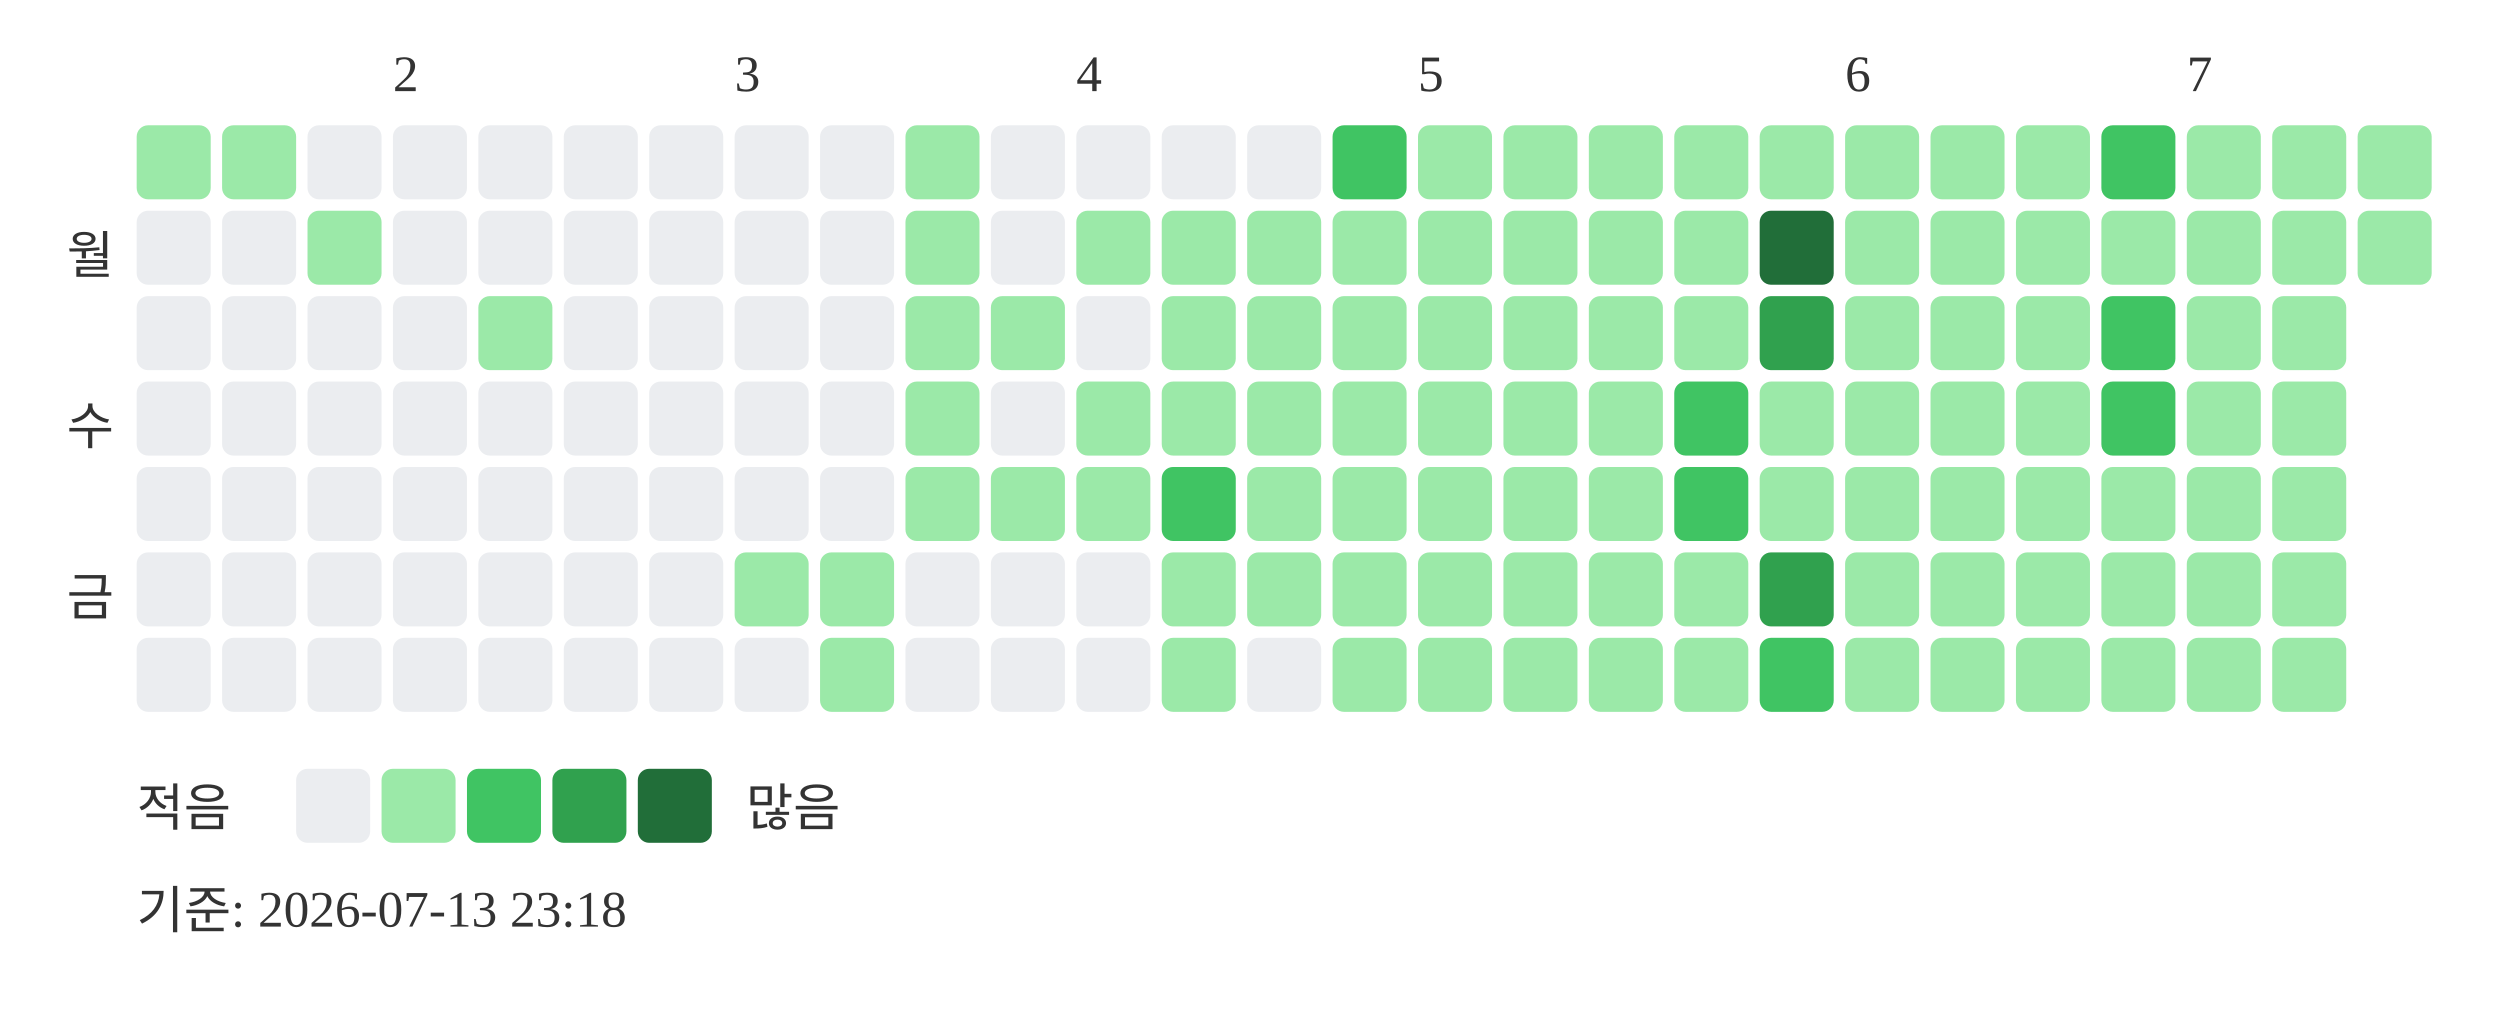
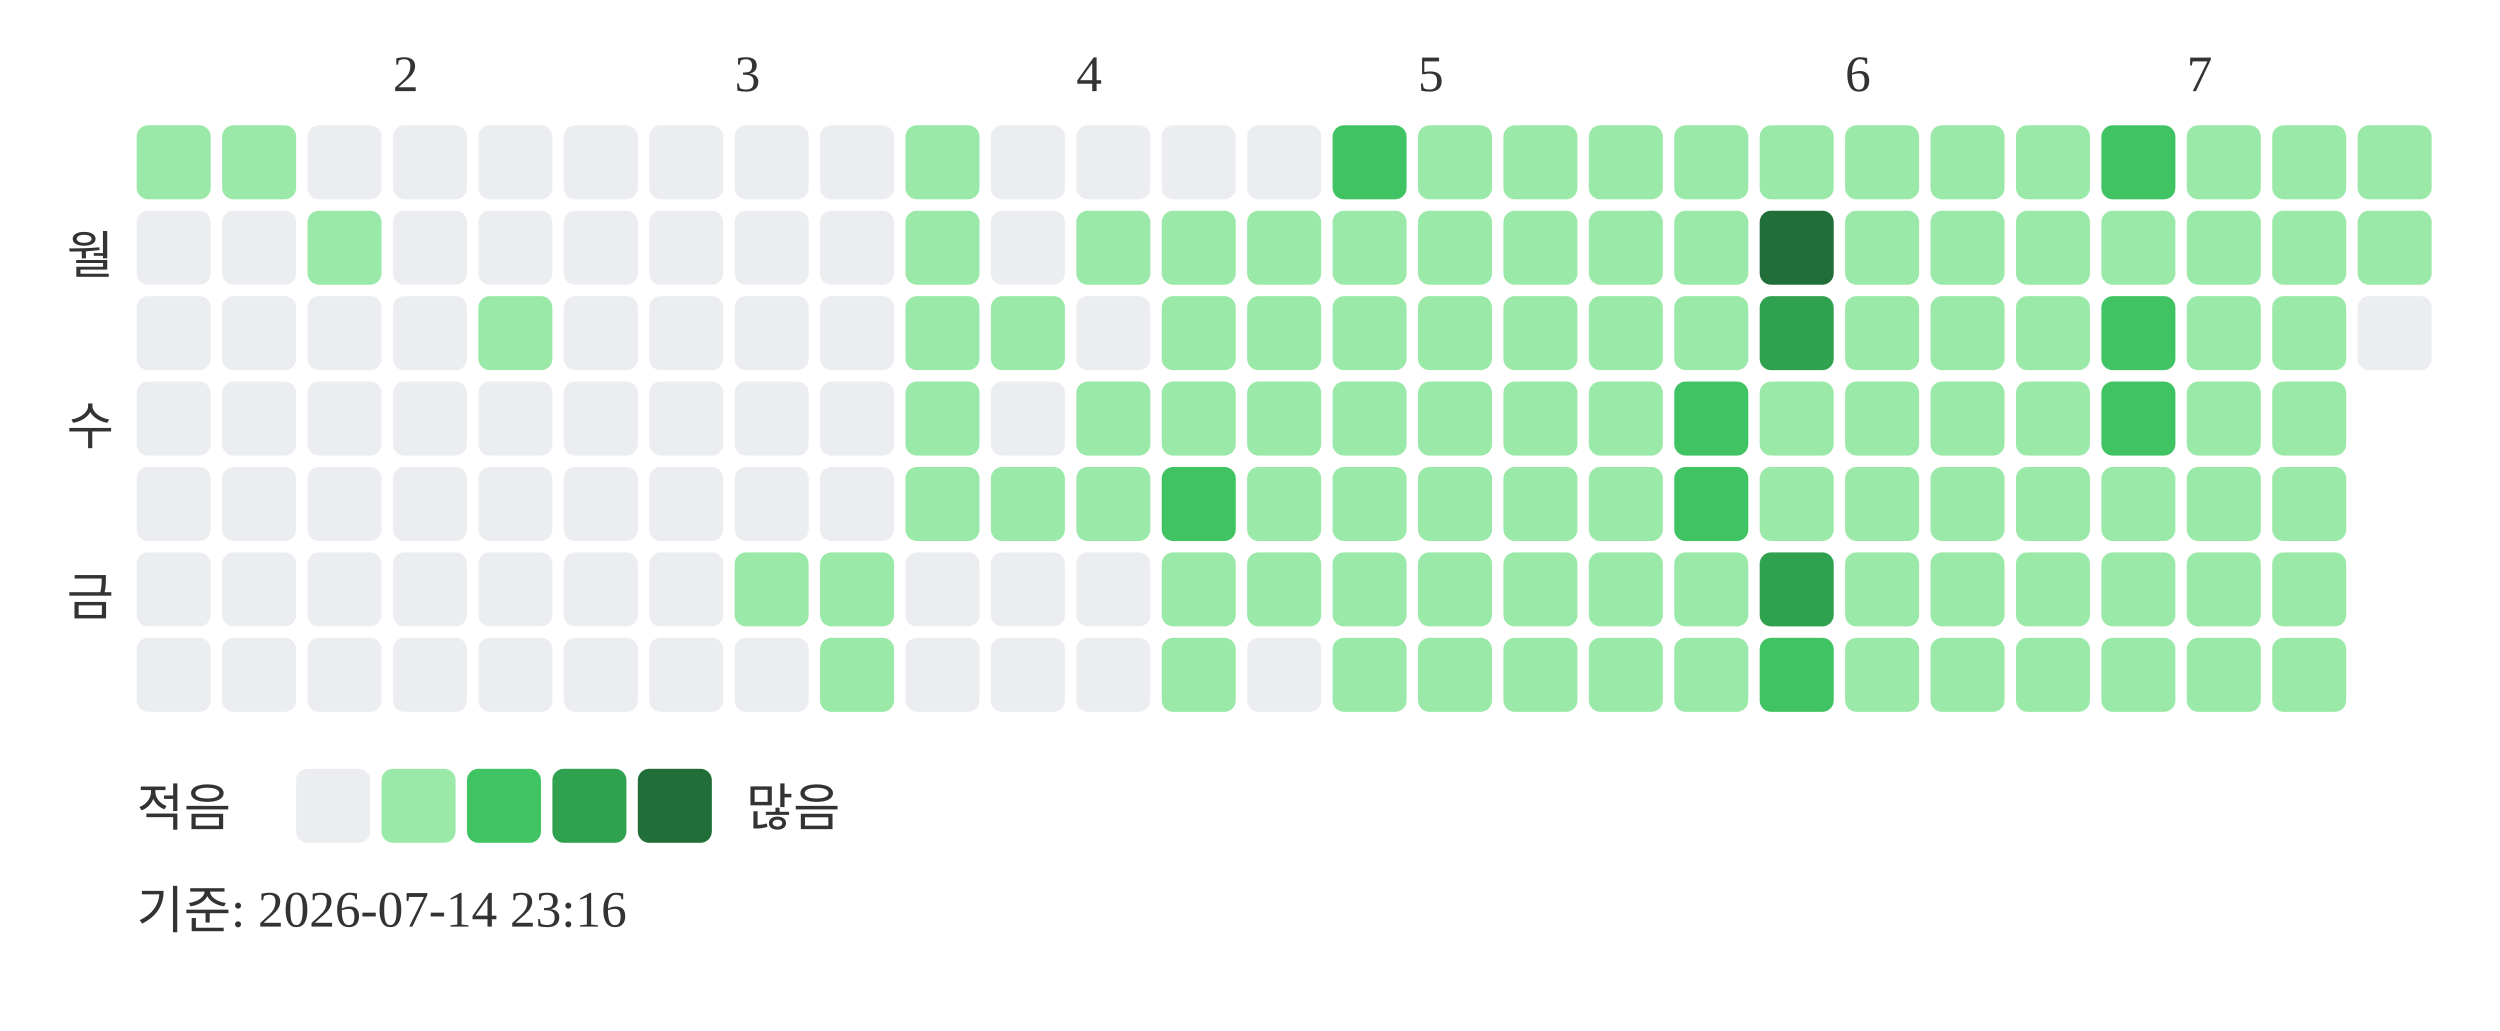
<svg xmlns="http://www.w3.org/2000/svg" width="439" height="181">
  <text x="69" y="16" font-size="9" fill="#333333">2</text>
  <text x="129" y="16" font-size="9" fill="#333333">3</text>
  <text x="189" y="16" font-size="9" fill="#333333">4</text>
  <text x="249" y="16" font-size="9" fill="#333333">5</text>
  <text x="324" y="16" font-size="9" fill="#333333">6</text>
  <text x="384" y="16" font-size="9" fill="#333333">7</text>
  <text x="20" y="48" text-anchor="end" font-size="9" fill="#333333">월</text>
  <text x="20" y="78" text-anchor="end" font-size="9" fill="#333333">수</text>
  <text x="20" y="108" text-anchor="end" font-size="9" fill="#333333">금</text>
  <rect x="24" y="22" width="13" height="13" rx="2" fill="#9be9a8" />
  <rect x="24" y="37" width="13" height="13" rx="2" fill="#ebedf0" />
  <rect x="24" y="52" width="13" height="13" rx="2" fill="#ebedf0" />
  <rect x="24" y="67" width="13" height="13" rx="2" fill="#ebedf0" />
  <rect x="24" y="82" width="13" height="13" rx="2" fill="#ebedf0" />
  <rect x="24" y="97" width="13" height="13" rx="2" fill="#ebedf0" />
  <rect x="24" y="112" width="13" height="13" rx="2" fill="#ebedf0" />
  <rect x="39" y="22" width="13" height="13" rx="2" fill="#9be9a8" />
  <rect x="39" y="37" width="13" height="13" rx="2" fill="#ebedf0" />
  <rect x="39" y="52" width="13" height="13" rx="2" fill="#ebedf0" />
  <rect x="39" y="67" width="13" height="13" rx="2" fill="#ebedf0" />
  <rect x="39" y="82" width="13" height="13" rx="2" fill="#ebedf0" />
  <rect x="39" y="97" width="13" height="13" rx="2" fill="#ebedf0" />
  <rect x="39" y="112" width="13" height="13" rx="2" fill="#ebedf0" />
  <rect x="54" y="22" width="13" height="13" rx="2" fill="#ebedf0" />
  <rect x="54" y="37" width="13" height="13" rx="2" fill="#9be9a8" />
  <rect x="54" y="52" width="13" height="13" rx="2" fill="#ebedf0" />
  <rect x="54" y="67" width="13" height="13" rx="2" fill="#ebedf0" />
  <rect x="54" y="82" width="13" height="13" rx="2" fill="#ebedf0" />
  <rect x="54" y="97" width="13" height="13" rx="2" fill="#ebedf0" />
  <rect x="54" y="112" width="13" height="13" rx="2" fill="#ebedf0" />
  <rect x="69" y="22" width="13" height="13" rx="2" fill="#ebedf0" />
  <rect x="69" y="37" width="13" height="13" rx="2" fill="#ebedf0" />
  <rect x="69" y="52" width="13" height="13" rx="2" fill="#ebedf0" />
  <rect x="69" y="67" width="13" height="13" rx="2" fill="#ebedf0" />
  <rect x="69" y="82" width="13" height="13" rx="2" fill="#ebedf0" />
  <rect x="69" y="97" width="13" height="13" rx="2" fill="#ebedf0" />
  <rect x="69" y="112" width="13" height="13" rx="2" fill="#ebedf0" />
  <rect x="84" y="22" width="13" height="13" rx="2" fill="#ebedf0" />
  <rect x="84" y="37" width="13" height="13" rx="2" fill="#ebedf0" />
  <rect x="84" y="52" width="13" height="13" rx="2" fill="#9be9a8" />
  <rect x="84" y="67" width="13" height="13" rx="2" fill="#ebedf0" />
  <rect x="84" y="82" width="13" height="13" rx="2" fill="#ebedf0" />
  <rect x="84" y="97" width="13" height="13" rx="2" fill="#ebedf0" />
  <rect x="84" y="112" width="13" height="13" rx="2" fill="#ebedf0" />
  <rect x="99" y="22" width="13" height="13" rx="2" fill="#ebedf0" />
  <rect x="99" y="37" width="13" height="13" rx="2" fill="#ebedf0" />
  <rect x="99" y="52" width="13" height="13" rx="2" fill="#ebedf0" />
  <rect x="99" y="67" width="13" height="13" rx="2" fill="#ebedf0" />
  <rect x="99" y="82" width="13" height="13" rx="2" fill="#ebedf0" />
  <rect x="99" y="97" width="13" height="13" rx="2" fill="#ebedf0" />
  <rect x="99" y="112" width="13" height="13" rx="2" fill="#ebedf0" />
  <rect x="114" y="22" width="13" height="13" rx="2" fill="#ebedf0" />
  <rect x="114" y="37" width="13" height="13" rx="2" fill="#ebedf0" />
  <rect x="114" y="52" width="13" height="13" rx="2" fill="#ebedf0" />
  <rect x="114" y="67" width="13" height="13" rx="2" fill="#ebedf0" />
  <rect x="114" y="82" width="13" height="13" rx="2" fill="#ebedf0" />
  <rect x="114" y="97" width="13" height="13" rx="2" fill="#ebedf0" />
  <rect x="114" y="112" width="13" height="13" rx="2" fill="#ebedf0" />
  <rect x="129" y="22" width="13" height="13" rx="2" fill="#ebedf0" />
  <rect x="129" y="37" width="13" height="13" rx="2" fill="#ebedf0" />
  <rect x="129" y="52" width="13" height="13" rx="2" fill="#ebedf0" />
  <rect x="129" y="67" width="13" height="13" rx="2" fill="#ebedf0" />
  <rect x="129" y="82" width="13" height="13" rx="2" fill="#ebedf0" />
  <rect x="129" y="97" width="13" height="13" rx="2" fill="#9be9a8" />
  <rect x="129" y="112" width="13" height="13" rx="2" fill="#ebedf0" />
  <rect x="144" y="22" width="13" height="13" rx="2" fill="#ebedf0" />
  <rect x="144" y="37" width="13" height="13" rx="2" fill="#ebedf0" />
  <rect x="144" y="52" width="13" height="13" rx="2" fill="#ebedf0" />
  <rect x="144" y="67" width="13" height="13" rx="2" fill="#ebedf0" />
  <rect x="144" y="82" width="13" height="13" rx="2" fill="#ebedf0" />
  <rect x="144" y="97" width="13" height="13" rx="2" fill="#9be9a8" />
  <rect x="144" y="112" width="13" height="13" rx="2" fill="#9be9a8" />
  <rect x="159" y="22" width="13" height="13" rx="2" fill="#9be9a8" />
  <rect x="159" y="37" width="13" height="13" rx="2" fill="#9be9a8" />
  <rect x="159" y="52" width="13" height="13" rx="2" fill="#9be9a8" />
  <rect x="159" y="67" width="13" height="13" rx="2" fill="#9be9a8" />
  <rect x="159" y="82" width="13" height="13" rx="2" fill="#9be9a8" />
  <rect x="159" y="97" width="13" height="13" rx="2" fill="#ebedf0" />
  <rect x="159" y="112" width="13" height="13" rx="2" fill="#ebedf0" />
  <rect x="174" y="22" width="13" height="13" rx="2" fill="#ebedf0" />
  <rect x="174" y="37" width="13" height="13" rx="2" fill="#ebedf0" />
  <rect x="174" y="52" width="13" height="13" rx="2" fill="#9be9a8" />
  <rect x="174" y="67" width="13" height="13" rx="2" fill="#ebedf0" />
  <rect x="174" y="82" width="13" height="13" rx="2" fill="#9be9a8" />
  <rect x="174" y="97" width="13" height="13" rx="2" fill="#ebedf0" />
  <rect x="174" y="112" width="13" height="13" rx="2" fill="#ebedf0" />
  <rect x="189" y="22" width="13" height="13" rx="2" fill="#ebedf0" />
  <rect x="189" y="37" width="13" height="13" rx="2" fill="#9be9a8" />
  <rect x="189" y="52" width="13" height="13" rx="2" fill="#ebedf0" />
  <rect x="189" y="67" width="13" height="13" rx="2" fill="#9be9a8" />
  <rect x="189" y="82" width="13" height="13" rx="2" fill="#9be9a8" />
  <rect x="189" y="97" width="13" height="13" rx="2" fill="#ebedf0" />
  <rect x="189" y="112" width="13" height="13" rx="2" fill="#ebedf0" />
  <rect x="204" y="22" width="13" height="13" rx="2" fill="#ebedf0" />
  <rect x="204" y="37" width="13" height="13" rx="2" fill="#9be9a8" />
  <rect x="204" y="52" width="13" height="13" rx="2" fill="#9be9a8" />
  <rect x="204" y="67" width="13" height="13" rx="2" fill="#9be9a8" />
  <rect x="204" y="82" width="13" height="13" rx="2" fill="#40c463" />
  <rect x="204" y="97" width="13" height="13" rx="2" fill="#9be9a8" />
  <rect x="204" y="112" width="13" height="13" rx="2" fill="#9be9a8" />
  <rect x="219" y="22" width="13" height="13" rx="2" fill="#ebedf0" />
  <rect x="219" y="37" width="13" height="13" rx="2" fill="#9be9a8" />
  <rect x="219" y="52" width="13" height="13" rx="2" fill="#9be9a8" />
  <rect x="219" y="67" width="13" height="13" rx="2" fill="#9be9a8" />
  <rect x="219" y="82" width="13" height="13" rx="2" fill="#9be9a8" />
  <rect x="219" y="97" width="13" height="13" rx="2" fill="#9be9a8" />
  <rect x="219" y="112" width="13" height="13" rx="2" fill="#ebedf0" />
  <rect x="234" y="22" width="13" height="13" rx="2" fill="#40c463" />
  <rect x="234" y="37" width="13" height="13" rx="2" fill="#9be9a8" />
  <rect x="234" y="52" width="13" height="13" rx="2" fill="#9be9a8" />
  <rect x="234" y="67" width="13" height="13" rx="2" fill="#9be9a8" />
  <rect x="234" y="82" width="13" height="13" rx="2" fill="#9be9a8" />
  <rect x="234" y="97" width="13" height="13" rx="2" fill="#9be9a8" />
  <rect x="234" y="112" width="13" height="13" rx="2" fill="#9be9a8" />
  <rect x="249" y="22" width="13" height="13" rx="2" fill="#9be9a8" />
  <rect x="249" y="37" width="13" height="13" rx="2" fill="#9be9a8" />
  <rect x="249" y="52" width="13" height="13" rx="2" fill="#9be9a8" />
  <rect x="249" y="67" width="13" height="13" rx="2" fill="#9be9a8" />
  <rect x="249" y="82" width="13" height="13" rx="2" fill="#9be9a8" />
  <rect x="249" y="97" width="13" height="13" rx="2" fill="#9be9a8" />
  <rect x="249" y="112" width="13" height="13" rx="2" fill="#9be9a8" />
  <rect x="264" y="22" width="13" height="13" rx="2" fill="#9be9a8" />
  <rect x="264" y="37" width="13" height="13" rx="2" fill="#9be9a8" />
  <rect x="264" y="52" width="13" height="13" rx="2" fill="#9be9a8" />
  <rect x="264" y="67" width="13" height="13" rx="2" fill="#9be9a8" />
  <rect x="264" y="82" width="13" height="13" rx="2" fill="#9be9a8" />
  <rect x="264" y="97" width="13" height="13" rx="2" fill="#9be9a8" />
  <rect x="264" y="112" width="13" height="13" rx="2" fill="#9be9a8" />
  <rect x="279" y="22" width="13" height="13" rx="2" fill="#9be9a8" />
  <rect x="279" y="37" width="13" height="13" rx="2" fill="#9be9a8" />
  <rect x="279" y="52" width="13" height="13" rx="2" fill="#9be9a8" />
  <rect x="279" y="67" width="13" height="13" rx="2" fill="#9be9a8" />
  <rect x="279" y="82" width="13" height="13" rx="2" fill="#9be9a8" />
  <rect x="279" y="97" width="13" height="13" rx="2" fill="#9be9a8" />
  <rect x="279" y="112" width="13" height="13" rx="2" fill="#9be9a8" />
  <rect x="294" y="22" width="13" height="13" rx="2" fill="#9be9a8" />
  <rect x="294" y="37" width="13" height="13" rx="2" fill="#9be9a8" />
  <rect x="294" y="52" width="13" height="13" rx="2" fill="#9be9a8" />
  <rect x="294" y="67" width="13" height="13" rx="2" fill="#40c463" />
  <rect x="294" y="82" width="13" height="13" rx="2" fill="#40c463" />
  <rect x="294" y="97" width="13" height="13" rx="2" fill="#9be9a8" />
  <rect x="294" y="112" width="13" height="13" rx="2" fill="#9be9a8" />
  <rect x="309" y="22" width="13" height="13" rx="2" fill="#9be9a8" />
  <rect x="309" y="37" width="13" height="13" rx="2" fill="#216e39" />
  <rect x="309" y="52" width="13" height="13" rx="2" fill="#30a14e" />
  <rect x="309" y="67" width="13" height="13" rx="2" fill="#9be9a8" />
  <rect x="309" y="82" width="13" height="13" rx="2" fill="#9be9a8" />
  <rect x="309" y="97" width="13" height="13" rx="2" fill="#30a14e" />
  <rect x="309" y="112" width="13" height="13" rx="2" fill="#40c463" />
  <rect x="324" y="22" width="13" height="13" rx="2" fill="#9be9a8" />
  <rect x="324" y="37" width="13" height="13" rx="2" fill="#9be9a8" />
  <rect x="324" y="52" width="13" height="13" rx="2" fill="#9be9a8" />
  <rect x="324" y="67" width="13" height="13" rx="2" fill="#9be9a8" />
  <rect x="324" y="82" width="13" height="13" rx="2" fill="#9be9a8" />
  <rect x="324" y="97" width="13" height="13" rx="2" fill="#9be9a8" />
  <rect x="324" y="112" width="13" height="13" rx="2" fill="#9be9a8" />
  <rect x="339" y="22" width="13" height="13" rx="2" fill="#9be9a8" />
  <rect x="339" y="37" width="13" height="13" rx="2" fill="#9be9a8" />
  <rect x="339" y="52" width="13" height="13" rx="2" fill="#9be9a8" />
  <rect x="339" y="67" width="13" height="13" rx="2" fill="#9be9a8" />
  <rect x="339" y="82" width="13" height="13" rx="2" fill="#9be9a8" />
  <rect x="339" y="97" width="13" height="13" rx="2" fill="#9be9a8" />
  <rect x="339" y="112" width="13" height="13" rx="2" fill="#9be9a8" />
  <rect x="354" y="22" width="13" height="13" rx="2" fill="#9be9a8" />
  <rect x="354" y="37" width="13" height="13" rx="2" fill="#9be9a8" />
  <rect x="354" y="52" width="13" height="13" rx="2" fill="#9be9a8" />
  <rect x="354" y="67" width="13" height="13" rx="2" fill="#9be9a8" />
  <rect x="354" y="82" width="13" height="13" rx="2" fill="#9be9a8" />
  <rect x="354" y="97" width="13" height="13" rx="2" fill="#9be9a8" />
  <rect x="354" y="112" width="13" height="13" rx="2" fill="#9be9a8" />
  <rect x="369" y="22" width="13" height="13" rx="2" fill="#40c463" />
  <rect x="369" y="37" width="13" height="13" rx="2" fill="#9be9a8" />
  <rect x="369" y="52" width="13" height="13" rx="2" fill="#40c463" />
  <rect x="369" y="67" width="13" height="13" rx="2" fill="#40c463" />
  <rect x="369" y="82" width="13" height="13" rx="2" fill="#9be9a8" />
  <rect x="369" y="97" width="13" height="13" rx="2" fill="#9be9a8" />
  <rect x="369" y="112" width="13" height="13" rx="2" fill="#9be9a8" />
  <rect x="384" y="22" width="13" height="13" rx="2" fill="#9be9a8" />
  <rect x="384" y="37" width="13" height="13" rx="2" fill="#9be9a8" />
  <rect x="384" y="52" width="13" height="13" rx="2" fill="#9be9a8" />
  <rect x="384" y="67" width="13" height="13" rx="2" fill="#9be9a8" />
  <rect x="384" y="82" width="13" height="13" rx="2" fill="#9be9a8" />
  <rect x="384" y="97" width="13" height="13" rx="2" fill="#9be9a8" />
  <rect x="384" y="112" width="13" height="13" rx="2" fill="#9be9a8" />
  <rect x="399" y="22" width="13" height="13" rx="2" fill="#9be9a8" />
  <rect x="399" y="37" width="13" height="13" rx="2" fill="#9be9a8" />
  <rect x="399" y="52" width="13" height="13" rx="2" fill="#9be9a8" />
  <rect x="399" y="67" width="13" height="13" rx="2" fill="#9be9a8" />
  <rect x="399" y="82" width="13" height="13" rx="2" fill="#9be9a8" />
  <rect x="399" y="97" width="13" height="13" rx="2" fill="#9be9a8" />
  <rect x="399" y="112" width="13" height="13" rx="2" fill="#9be9a8" />
  <rect x="414" y="22" width="13" height="13" rx="2" fill="#9be9a8" />
  <rect x="414" y="37" width="13" height="13" rx="2" fill="#9be9a8" />
+   <rect x="414" y="52" width="13" height="13" rx="2" fill="#ebedf0" />
  <text x="24" y="145" font-size="9" fill="#333333">적음</text>
  <rect x="52" y="135" width="13" height="13" rx="2" fill="#ebedf0" />
  <rect x="67" y="135" width="13" height="13" rx="2" fill="#9be9a8" />
  <rect x="82" y="135" width="13" height="13" rx="2" fill="#40c463" />
  <rect x="97" y="135" width="13" height="13" rx="2" fill="#30a14e" />
  <rect x="112" y="135" width="13" height="13" rx="2" fill="#216e39" />
  <text x="131" y="145" font-size="9" fill="#333333">많음</text>
-   <text x="24" y="163" font-size="9" fill="#333333">기준: 2026-07-13 23:18</text>
+   <text x="24" y="163" font-size="9" fill="#333333">기준: 2026-07-14 23:16</text>
</svg>
